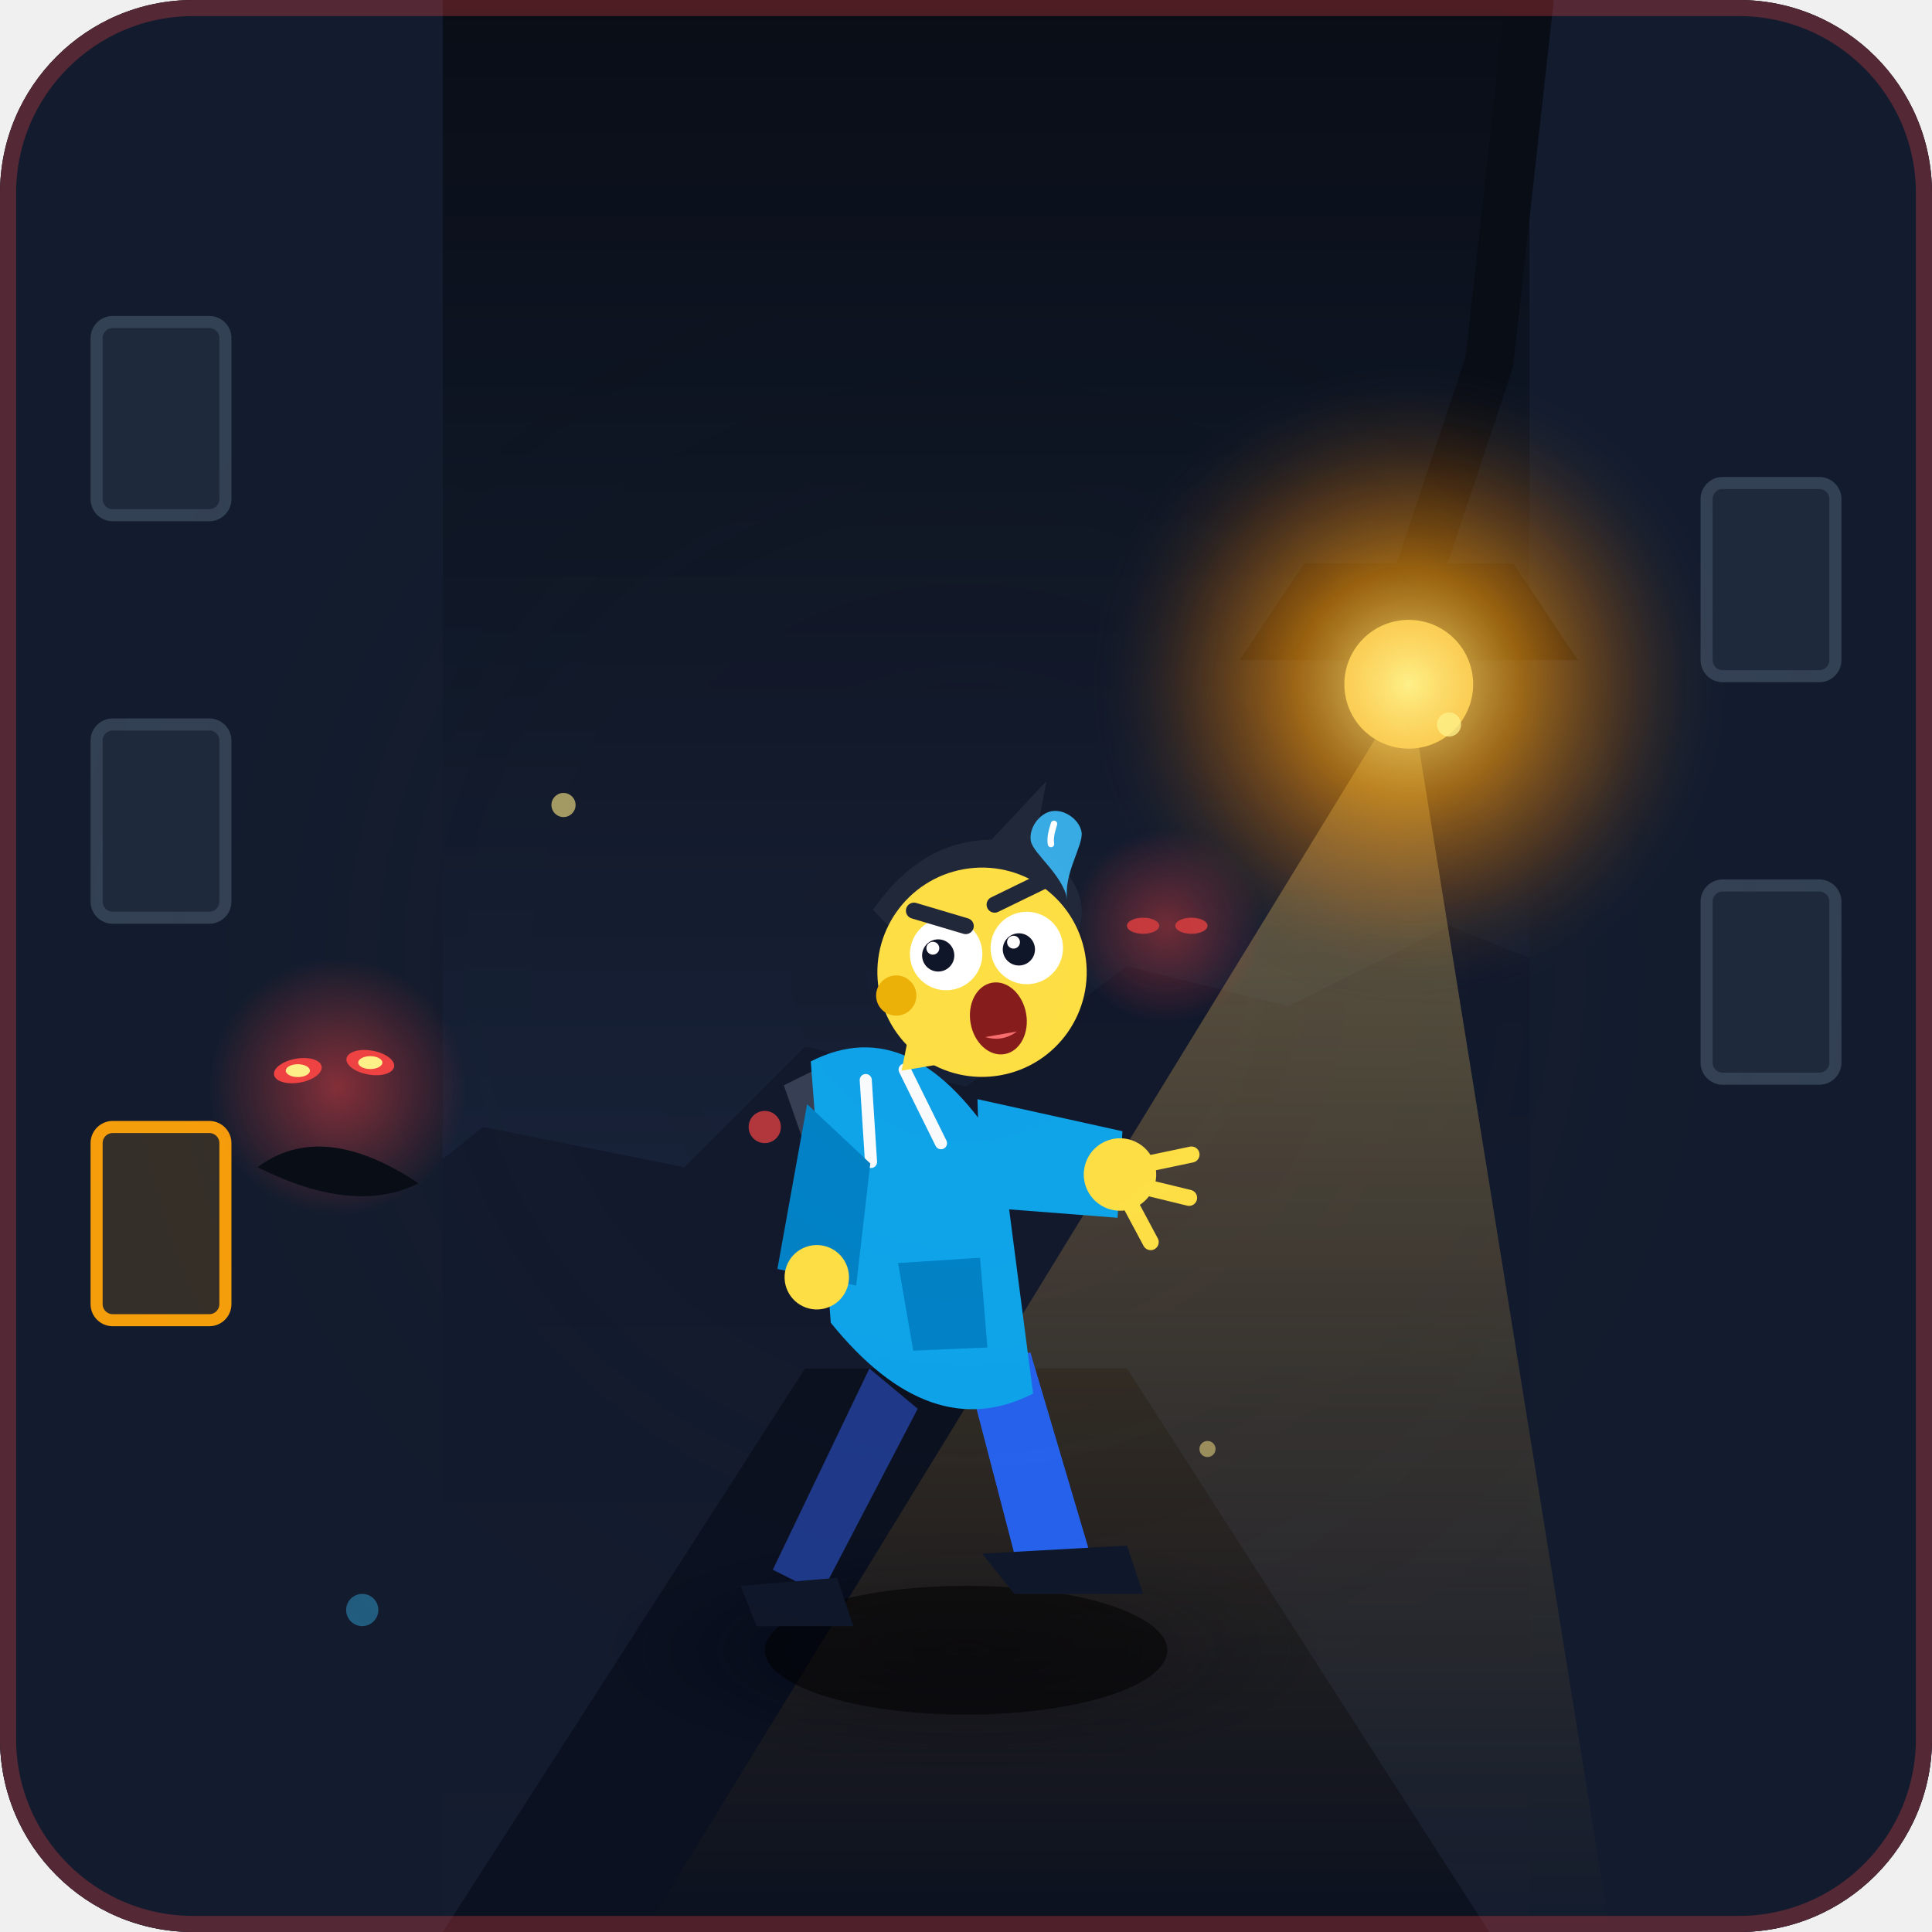
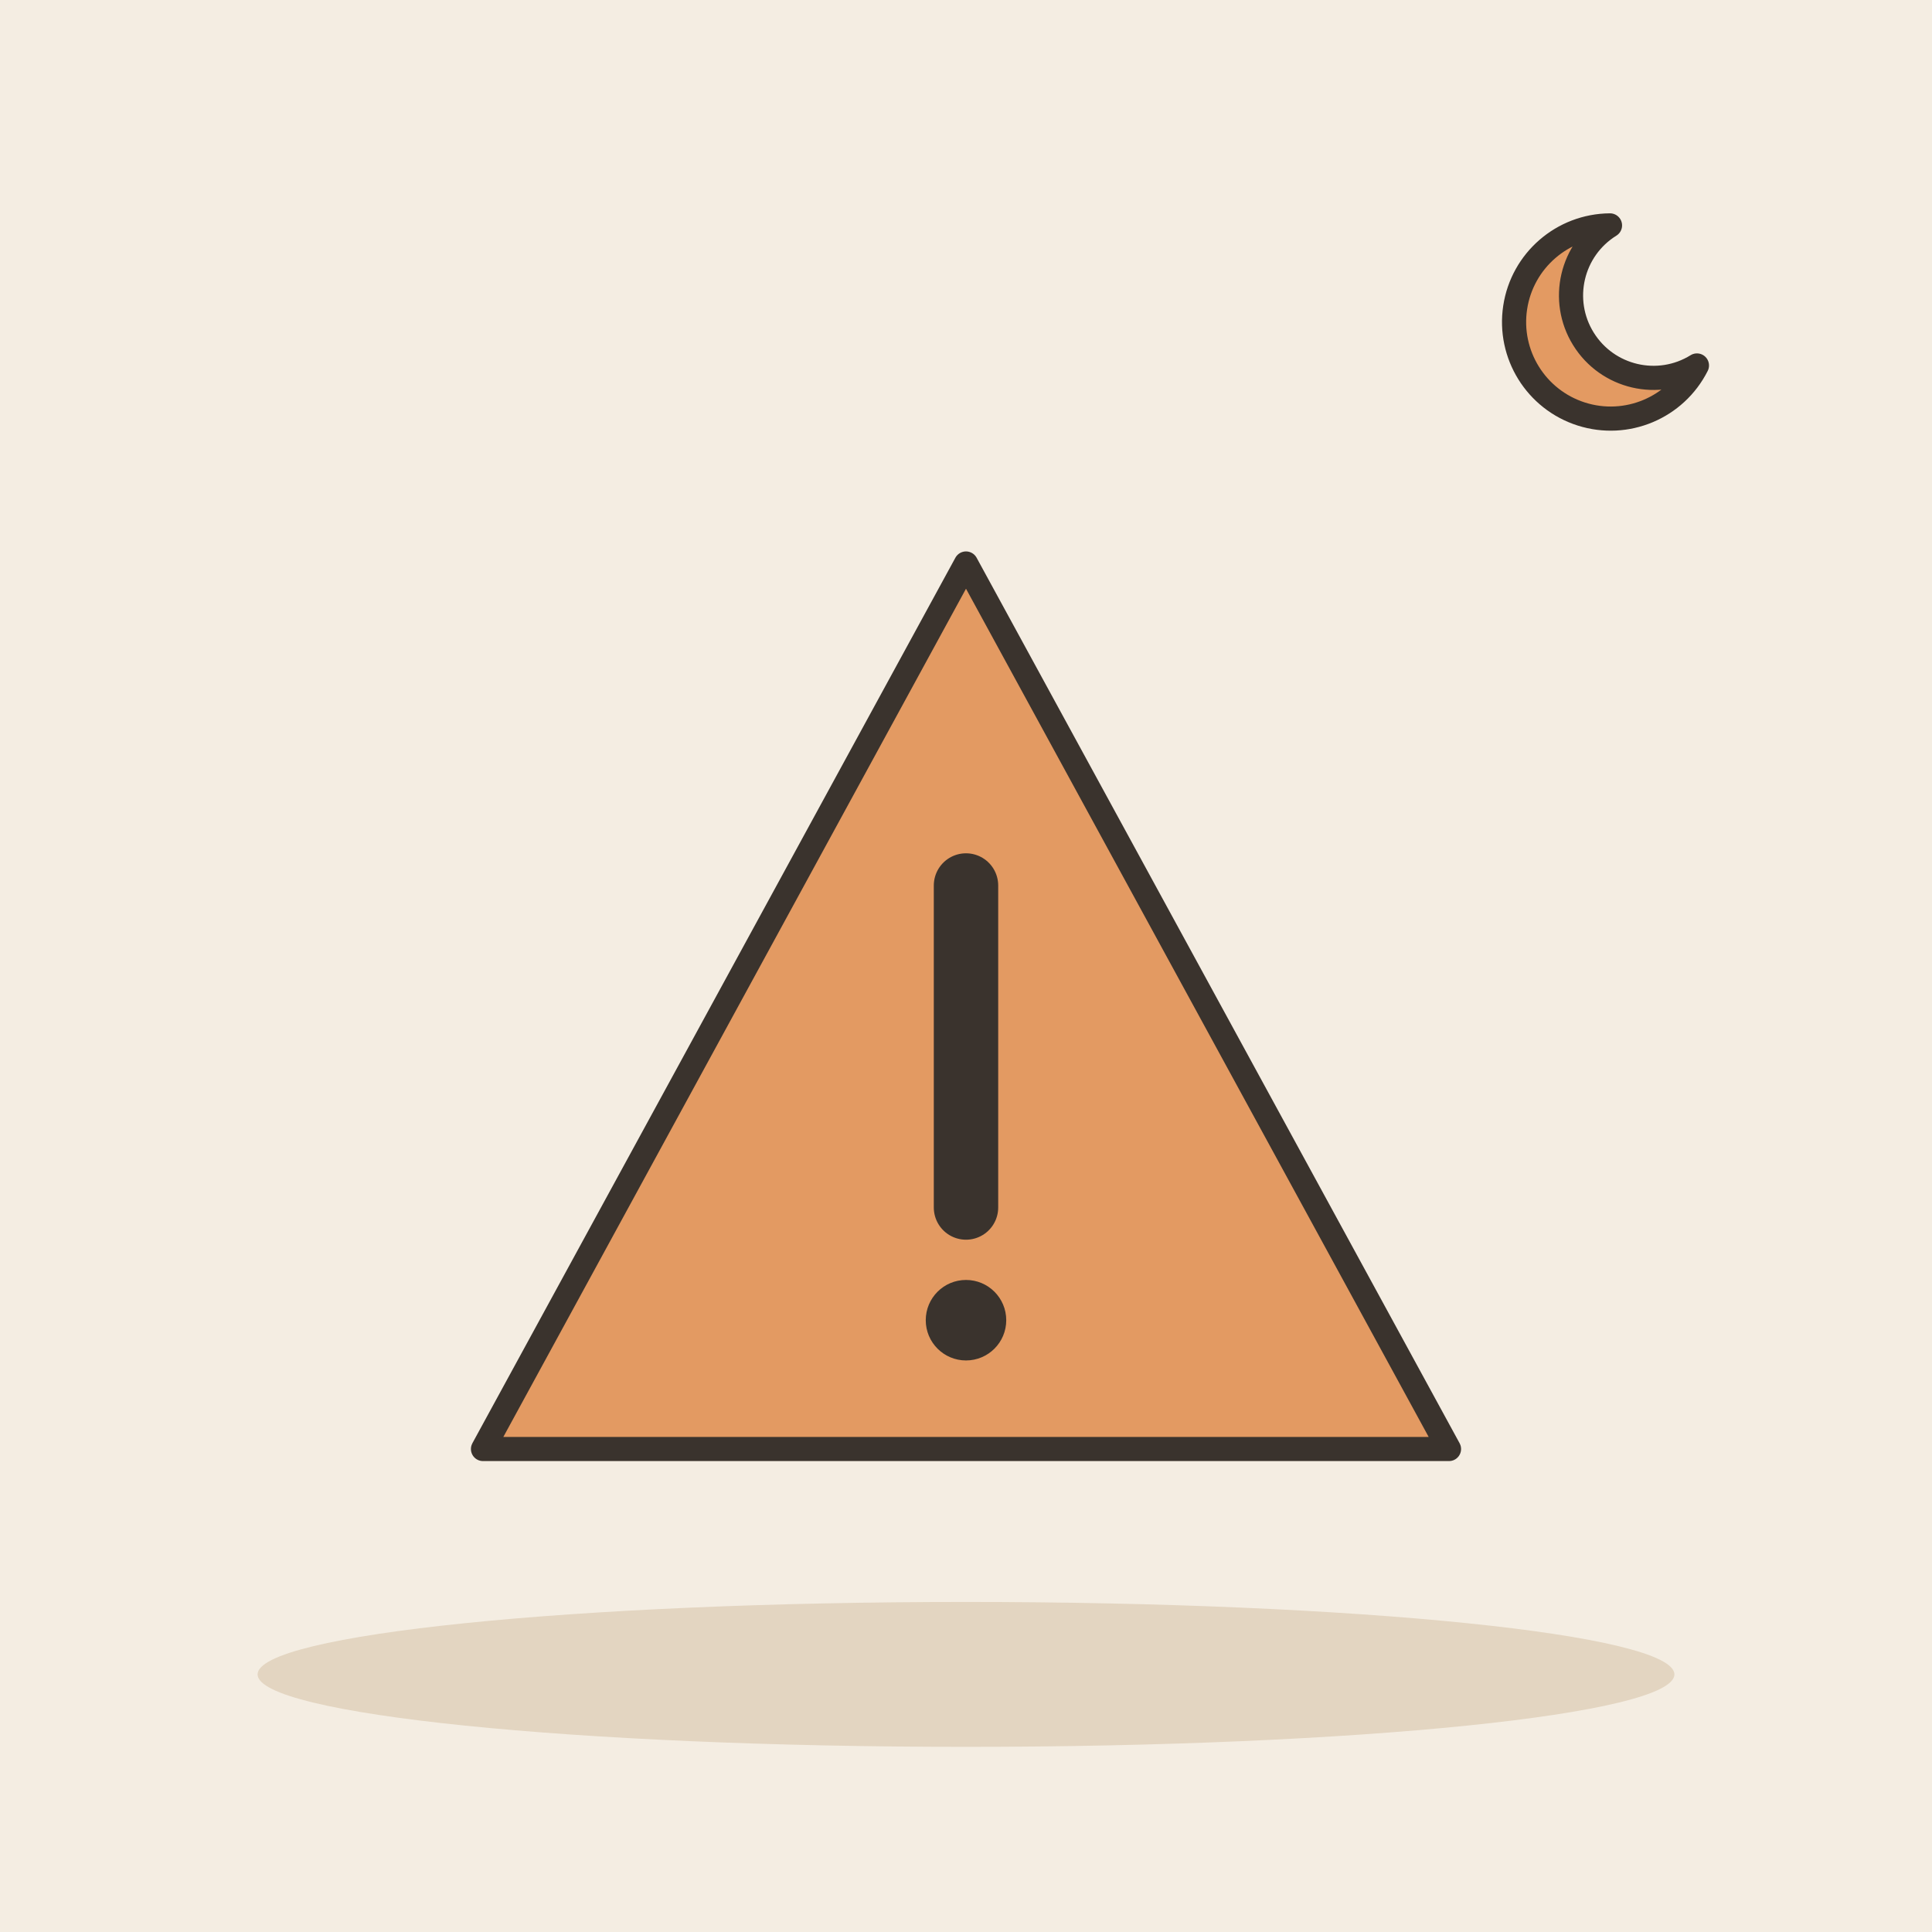
- <svg xmlns="http://www.w3.org/2000/svg" width="240" height="240" viewBox="0 0 240 240">
-   <defs>
-     <linearGradient id="bgGrad" x1="0%" y1="0%" x2="0%" y2="100%">
-       <stop offset="0%" stop-color="#090d16" />
-       <stop offset="60%" stop-color="#162238" />
-       <stop offset="100%" stop-color="#1e293b" />
-     </linearGradient>
-     <radialGradient id="lampGlow" cx="50%" cy="50%" r="50%">
-       <stop offset="0%" stop-color="#fef08a" stop-opacity="0.9" />
-       <stop offset="35%" stop-color="#f59e0b" stop-opacity="0.6" />
-       <stop offset="70%" stop-color="#d97706" stop-opacity="0.2" />
-       <stop offset="100%" stop-color="#1e293b" stop-opacity="0" />
-     </radialGradient>
-     <linearGradient id="lightCone" x1="50%" y1="0%" x2="50%" y2="100%">
-       <stop offset="0%" stop-color="#fef08a" stop-opacity="0.35" />
-       <stop offset="100%" stop-color="#f59e0b" stop-opacity="0.0" />
-     </linearGradient>
-     <radialGradient id="dangerGlow" cx="50%" cy="50%" r="50%">
-       <stop offset="0%" stop-color="#ef4444" stop-opacity="0.5" />
-       <stop offset="100%" stop-color="#ef4444" stop-opacity="0" />
-     </radialGradient>
-     <radialGradient id="floorShadow" cx="50%" cy="50%" r="50%">
-       <stop offset="0%" stop-color="#020617" stop-opacity="0.8" />
-       <stop offset="100%" stop-color="#020617" stop-opacity="0" />
-     </radialGradient>
-     <clipPath id="cardClip">
-       <rect width="240" height="240" rx="24" />
-     </clipPath>
-   </defs>
-   <g clip-path="url(#cardClip)">
-     <rect width="240" height="240" fill="url(#bgGrad)" />
-     <path d="M0 160 L20 150 L35 160 L60 140 L85 145 L100 130 L120 135 L140 120 L160 125 L180 115 L205 125 L220 110 L240 120 L240 240 L0 240 Z" fill="#0f172a" opacity="0.7" />
-     <path d="M0 0 L55 0 L55 240 L0 240 Z" fill="#131c2e" />
-     <path d="M190 0 L240 0 L240 240 L190 240 Z" fill="#131c2e" />
-     <rect x="12" y="40" width="16" height="24" rx="2" fill="#1e293b" stroke="#334155" stroke-width="1.5" />
-     <rect x="12" y="90" width="16" height="24" rx="2" fill="#1e293b" stroke="#334155" stroke-width="1.5" />
-     <rect x="12" y="140" width="16" height="24" rx="2" fill="#f59e0b" fill-opacity="0.15" stroke="#f59e0b" stroke-width="1.5" />
-     <rect x="212" y="60" width="16" height="24" rx="2" fill="#1e293b" stroke="#334155" stroke-width="1.5" />
-     <rect x="212" y="110" width="16" height="24" rx="2" fill="#1e293b" stroke="#334155" stroke-width="1.5" />
-     <path d="M55 240 L100 170 L140 170 L185 240 Z" fill="#0b1120" />
-     <ellipse cx="120" cy="205" rx="45" ry="15" fill="url(#floorShadow)" />
-     <path d="M190 0 L185 45 L175 75" fill="none" stroke="#090d16" stroke-width="6" stroke-linecap="round" stroke-linejoin="round" />
-     <path d="M162 70 L188 70 L196 82 L154 82 Z" fill="#090d16" />
-     <circle cx="175" cy="85" r="8" fill="#fef08a" />
-     <polygon points="175,85 80,240 200,240" fill="url(#lightCone)" />
-     <circle cx="175" cy="85" r="40" fill="url(#lampGlow)" />
-     <g transform="translate(42, 135)">
-       <circle cx="0" cy="0" r="16" fill="url(#dangerGlow)" />
-       <ellipse cx="-5" cy="-2" rx="3" ry="1.5" fill="#ef4444" transform="rotate(-10 -5 -2)" />
-       <ellipse cx="-5" cy="-2" rx="1.5" ry="0.8" fill="#fef08a" />
-       <ellipse cx="4" cy="-3" rx="3" ry="1.5" fill="#ef4444" transform="rotate(10 4 -3)" />
-       <ellipse cx="4" cy="-3" rx="1.5" ry="0.8" fill="#fef08a" />
-       <path d="M-10 10 Q -2 4 10 12 Q 2 16 -10 10 Z" fill="#090d16" />
-     </g>
-     <g transform="translate(145, 115)" opacity="0.8">
-       <circle cx="0" cy="0" r="12" fill="url(#dangerGlow)" />
-       <ellipse cx="-3" cy="0" rx="2" ry="1" fill="#ef4444" />
-       <ellipse cx="3" cy="0" rx="2" ry="1" fill="#ef4444" />
-     </g>
-     <g transform="translate(108, 120)">
-       <ellipse cx="12" cy="85" rx="25" ry="8" fill="#000000" fill-opacity="0.5" />
-       <path d="M0 50 L-12 75 L-6 78 L6 55" fill="#1e3a8a" />
-       <path d="M-16 77 L-4 76 L-2 82 L-14 82 Z" fill="#0f172a" />
-       <path d="M12 50 L18 73 L28 75 L20 48" fill="#2563eb" />
-       <path d="M14 73 L32 72 L34 78 L18 78 Z" fill="#0f172a" />
-       <g transform="rotate(-15 10 30)">
-         <path d="M-6 10 L4 8 L8 35 L-4 37 Z" fill="#334155" />
-         <path d="M-2 14 L2 13" stroke="#64748b" stroke-width="2" stroke-linecap="round" />
-         <path d="M-2 8 Q 12 5 18 25 L 14 55 Q 0 58 -8 40 Z" fill="#0ea5e9" />
-         <path d="M2 35 L12 37 L10 48 L1 46 Z" fill="#0284c7" />
-         <path d="M4 12 L2 22" stroke="#f8fafc" stroke-width="1.5" stroke-linecap="round" />
-         <path d="M9 12 L11 22" stroke="#f8fafc" stroke-width="1.5" stroke-linecap="round" />
-       </g>
-       <g transform="rotate(-25 -2 20)">
-         <path d="M-6 15 L-18 32 L-10 38 L-2 25" fill="#0284c7" />
-         <circle cx="-14" cy="35" r="4" fill="#fde047" />
-       </g>
-       <g transform="rotate(25 15 25)">
-         <path d="M10 18 L28 14 L32 24 L16 30" fill="#0ea5e9" />
-         <circle cx="30" cy="19" r="4.5" fill="#fde047" />
-         <path d="M33 16 L37 13" stroke="#fde047" stroke-width="2" stroke-linecap="round" />
-         <path d="M34 19 L39 18" stroke="#fde047" stroke-width="2" stroke-linecap="round" />
-         <path d="M33 22 L37 25" stroke="#fde047" stroke-width="2" stroke-linecap="round" />
-       </g>
-       <path d="M6 3 L10 12 L4 13 Z" fill="#fde047" />
-       <g transform="translate(6, -10) rotate(-10)">
-         <path d="M-6 2 Q 4 -8 16 -2 Q 22 5 18 10 Q 10 4 -2 8 Z" fill="#1e293b" />
-         <path d="M10 -4 L18 -10 L15 -2 Z" fill="#1e293b" />
-         <circle cx="6" cy="12" r="13" fill="#fde047" />
-         <circle cx="-5" cy="13" r="2.5" fill="#eab308" />
-         <circle cx="2" cy="9" r="4.5" fill="#ffffff" />
-         <circle cx="1" cy="9" r="2" fill="#0f172a" />
-         <circle cx="0.5" cy="8" r="0.8" fill="#ffffff" />
-         <circle cx="12" cy="10" r="4.5" fill="#ffffff" />
-         <circle cx="11" cy="10" r="2" fill="#0f172a" />
-         <circle cx="10.5" cy="9" r="0.8" fill="#ffffff" />
-         <path d="M-1 3 L5 6" stroke="#1e293b" stroke-width="2" stroke-linecap="round" />
-         <path d="M9 4 L16 2" stroke="#1e293b" stroke-width="2" stroke-linecap="round" />
-         <ellipse cx="7" cy="18" rx="3.5" ry="4.5" fill="#7f1d1d" />
-         <path d="M5 20 Q 7 21 9 20 Z" fill="#f87171" />
-         <g transform="translate(18, 5) scale(0.8)">
-           <path d="M0 0 C 0 -4 -4 -8 -4 -10 C -4 -12 -2 -14 0 -14 C 2 -14 4 -12 4 -10 C 4 -8 0 -4 0 0 Z" fill="#38bdf8" opacity="0.9" />
-           <path d="M-1 -9 C -1 -10 -0.5 -11 0 -12" stroke="#ffffff" stroke-width="1" stroke-linecap="round" />
-         </g>
-       </g>
-     </g>
-     <circle cx="70" cy="100" r="1.5" fill="#fef08a" opacity="0.6" />
-     <circle cx="95" cy="140" r="2" fill="#ef4444" opacity="0.7" />
-     <circle cx="150" cy="180" r="1" fill="#fef08a" opacity="0.5" />
-     <circle cx="45" cy="200" r="2" fill="#38bdf8" opacity="0.4" />
-     <circle cx="180" cy="90" r="1.5" fill="#fef08a" opacity="0.8" />
-     <rect x="0" y="0" width="240" height="240" rx="24" fill="none" stroke="#ef4444" stroke-width="4" stroke-opacity="0.3" />
-     <rect x="0" y="0" width="240" height="240" rx="24" fill="url(#dangerGlow)" opacity="0.15" style="mix-blend-mode: overlay;" />
+ <svg xmlns="http://www.w3.org/2000/svg" viewBox="0 0 240 240" data-style="editorial">
+   <rect width="240" height="240" fill="#F4EDE2" />
+   <ellipse cx="120" cy="208" rx="88" ry="9" fill="#E3D5C1" />
+   <g transform="translate(120 130)">
+     <path d="M0 -60L60 50L-60 50Z" fill="#E39A62" stroke="#3A332D" stroke-width="3" stroke-linecap="round" stroke-linejoin="round" />
+     <path d="M0 -20L0 20" stroke="#3A332D" stroke-width="8" stroke-linecap="round" fill="none" />
+     <circle cx="0" cy="34" r="5" fill="#3A332D" />
  </g>
+   <path d="M200 28A12 12 0 1 0 210.8 45.4A9.6 9.6 0 1 1 200 28Z" fill="#E39A62" stroke="#3A332D" stroke-width="3" stroke-linecap="round" stroke-linejoin="round" />
</svg>
